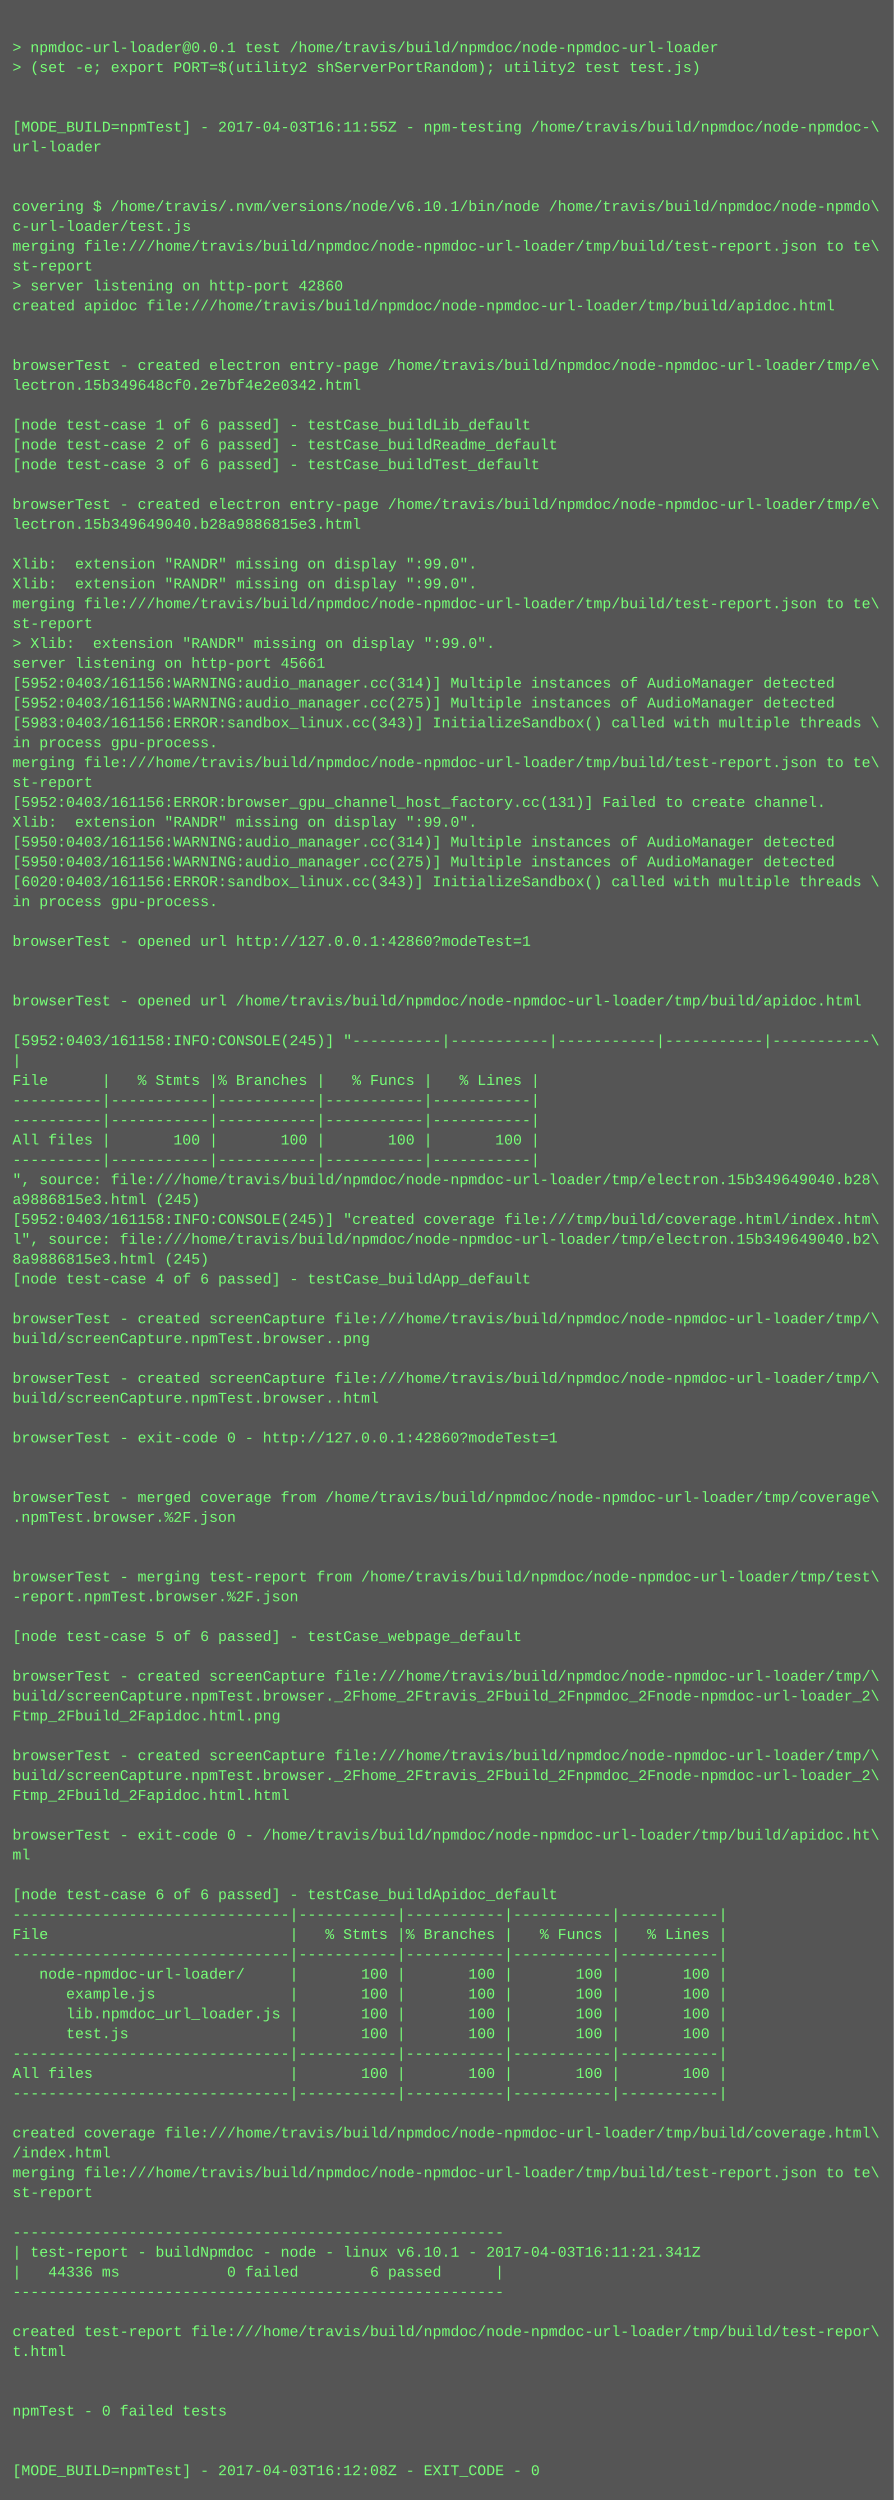
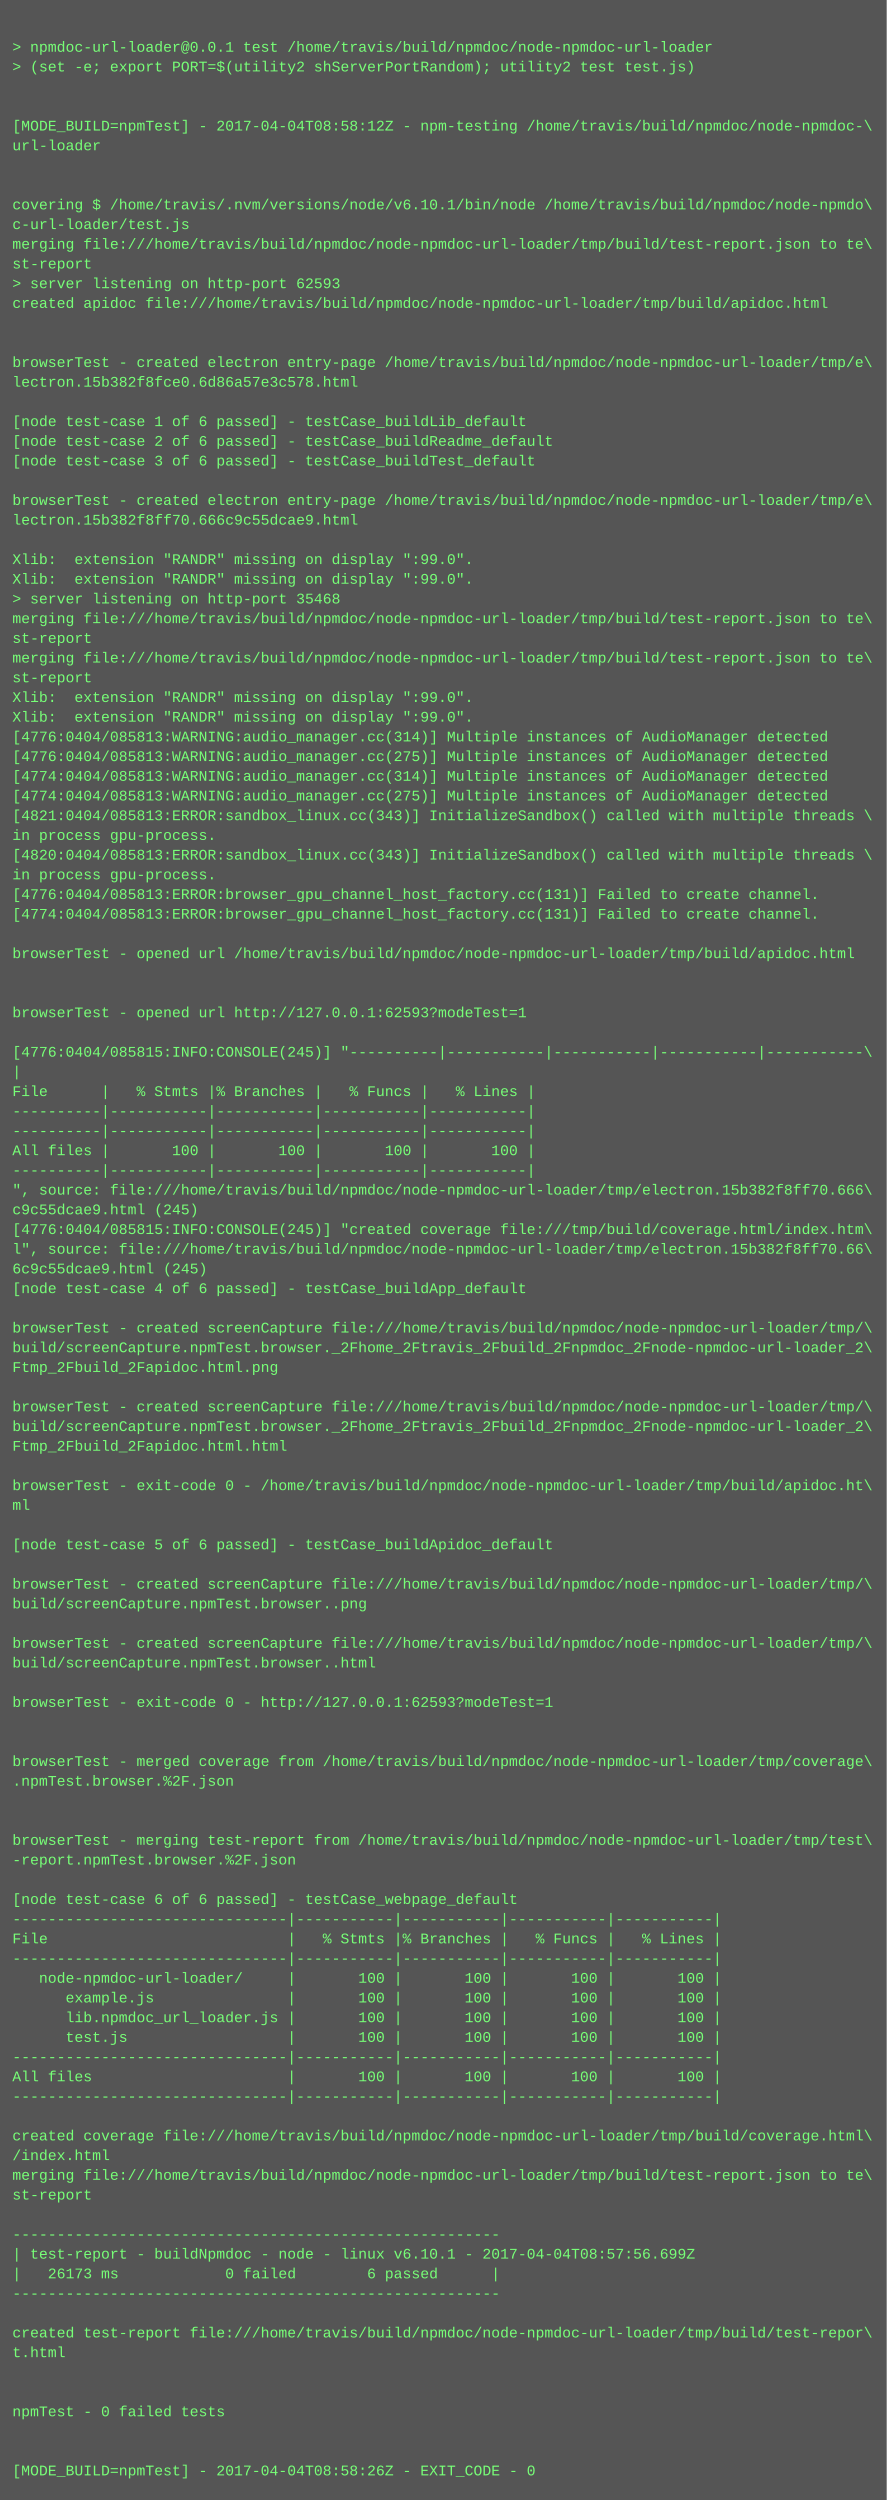
- <svg xmlns="http://www.w3.org/2000/svg" height="2014" width="720">
-   <rect height="2014" fill="#555" width="720" />
+ <svg xmlns="http://www.w3.org/2000/svg" height="2030" width="720">
+   <rect height="2030" fill="#555" width="720" />
  <text fill="#7f7" font-family="Courier New" font-size="12" xml:space="preserve">
    <tspan x="10" y="26" />
    <tspan x="10" y="42">&gt; npmdoc-url-loader@0.0.1 test /home/travis/build/npmdoc/node-npmdoc-url-loader</tspan>
    <tspan x="10" y="58">&gt; (set -e; export PORT=$(utility2 shServerPortRandom); utility2 test test.js)</tspan>
    <tspan x="10" y="74" />
    <tspan x="10" y="90" />
-     <tspan x="10" y="106">[MODE_BUILD=npmTest] - 2017-04-03T16:11:55Z - npm-testing /home/travis/build/npmdoc/node-npmdoc-\</tspan>
+     <tspan x="10" y="106">[MODE_BUILD=npmTest] - 2017-04-04T08:58:12Z - npm-testing /home/travis/build/npmdoc/node-npmdoc-\</tspan>
    <tspan x="10" y="122">url-loader</tspan>
    <tspan x="10" y="138" />
    <tspan x="10" y="154" />
    <tspan x="10" y="170">covering $ /home/travis/.nvm/versions/node/v6.10.1/bin/node /home/travis/build/npmdoc/node-npmdo\</tspan>
    <tspan x="10" y="186">c-url-loader/test.js</tspan>
    <tspan x="10" y="202">merging file:///home/travis/build/npmdoc/node-npmdoc-url-loader/tmp/build/test-report.json to te\</tspan>
    <tspan x="10" y="218">st-report</tspan>
-     <tspan x="10" y="234">&gt; server listening on http-port 42860</tspan>
+     <tspan x="10" y="234">&gt; server listening on http-port 62593</tspan>
    <tspan x="10" y="250">created apidoc file:///home/travis/build/npmdoc/node-npmdoc-url-loader/tmp/build/apidoc.html</tspan>
    <tspan x="10" y="266" />
    <tspan x="10" y="282" />
    <tspan x="10" y="298">browserTest - created electron entry-page /home/travis/build/npmdoc/node-npmdoc-url-loader/tmp/e\</tspan>
-     <tspan x="10" y="314">lectron.15b349648cf0.2e7bf4e2e0342.html</tspan>
+     <tspan x="10" y="314">lectron.15b382f8fce0.6d86a57e3c578.html</tspan>
    <tspan x="10" y="330" />
    <tspan x="10" y="346">[node test-case 1 of 6 passed] - testCase_buildLib_default</tspan>
    <tspan x="10" y="362">[node test-case 2 of 6 passed] - testCase_buildReadme_default</tspan>
    <tspan x="10" y="378">[node test-case 3 of 6 passed] - testCase_buildTest_default</tspan>
    <tspan x="10" y="394" />
    <tspan x="10" y="410">browserTest - created electron entry-page /home/travis/build/npmdoc/node-npmdoc-url-loader/tmp/e\</tspan>
-     <tspan x="10" y="426">lectron.15b349649040.b28a9886815e3.html</tspan>
+     <tspan x="10" y="426">lectron.15b382f8ff70.666c9c55dcae9.html</tspan>
    <tspan x="10" y="442" />
    <tspan x="10" y="458">Xlib:  extension "RANDR" missing on display ":99.0".</tspan>
    <tspan x="10" y="474">Xlib:  extension "RANDR" missing on display ":99.0".</tspan>
-     <tspan x="10" y="490">merging file:///home/travis/build/npmdoc/node-npmdoc-url-loader/tmp/build/test-report.json to te\</tspan>
-     <tspan x="10" y="506">st-report</tspan>
-     <tspan x="10" y="522">&gt; Xlib:  extension "RANDR" missing on display ":99.0".</tspan>
-     <tspan x="10" y="538">server listening on http-port 45661</tspan>
-     <tspan x="10" y="554">[5952:0403/161156:WARNING:audio_manager.cc(314)] Multiple instances of AudioManager detected</tspan>
-     <tspan x="10" y="570">[5952:0403/161156:WARNING:audio_manager.cc(275)] Multiple instances of AudioManager detected</tspan>
-     <tspan x="10" y="586">[5983:0403/161156:ERROR:sandbox_linux.cc(343)] InitializeSandbox() called with multiple threads \</tspan>
-     <tspan x="10" y="602">in process gpu-process. </tspan>
-     <tspan x="10" y="618">merging file:///home/travis/build/npmdoc/node-npmdoc-url-loader/tmp/build/test-report.json to te\</tspan>
-     <tspan x="10" y="634">st-report</tspan>
-     <tspan x="10" y="650">[5952:0403/161156:ERROR:browser_gpu_channel_host_factory.cc(131)] Failed to create channel.</tspan>
-     <tspan x="10" y="666">Xlib:  extension "RANDR" missing on display ":99.0".</tspan>
-     <tspan x="10" y="682">[5950:0403/161156:WARNING:audio_manager.cc(314)] Multiple instances of AudioManager detected</tspan>
-     <tspan x="10" y="698">[5950:0403/161156:WARNING:audio_manager.cc(275)] Multiple instances of AudioManager detected</tspan>
-     <tspan x="10" y="714">[6020:0403/161156:ERROR:sandbox_linux.cc(343)] InitializeSandbox() called with multiple threads \</tspan>
-     <tspan x="10" y="730">in process gpu-process. </tspan>
-     <tspan x="10" y="746" />
-     <tspan x="10" y="762">browserTest - opened url http://127.0.0.1:42860?modeTest=1</tspan>
-     <tspan x="10" y="778" />
+     <tspan x="10" y="490">&gt; server listening on http-port 35468</tspan>
+     <tspan x="10" y="506">merging file:///home/travis/build/npmdoc/node-npmdoc-url-loader/tmp/build/test-report.json to te\</tspan>
+     <tspan x="10" y="522">st-report</tspan>
+     <tspan x="10" y="538">merging file:///home/travis/build/npmdoc/node-npmdoc-url-loader/tmp/build/test-report.json to te\</tspan>
+     <tspan x="10" y="554">st-report</tspan>
+     <tspan x="10" y="570">Xlib:  extension "RANDR" missing on display ":99.0".</tspan>
+     <tspan x="10" y="586">Xlib:  extension "RANDR" missing on display ":99.0".</tspan>
+     <tspan x="10" y="602">[4776:0404/085813:WARNING:audio_manager.cc(314)] Multiple instances of AudioManager detected</tspan>
+     <tspan x="10" y="618">[4776:0404/085813:WARNING:audio_manager.cc(275)] Multiple instances of AudioManager detected</tspan>
+     <tspan x="10" y="634">[4774:0404/085813:WARNING:audio_manager.cc(314)] Multiple instances of AudioManager detected</tspan>
+     <tspan x="10" y="650">[4774:0404/085813:WARNING:audio_manager.cc(275)] Multiple instances of AudioManager detected</tspan>
+     <tspan x="10" y="666">[4821:0404/085813:ERROR:sandbox_linux.cc(343)] InitializeSandbox() called with multiple threads \</tspan>
+     <tspan x="10" y="682">in process gpu-process. </tspan>
+     <tspan x="10" y="698">[4820:0404/085813:ERROR:sandbox_linux.cc(343)] InitializeSandbox() called with multiple threads \</tspan>
+     <tspan x="10" y="714">in process gpu-process. </tspan>
+     <tspan x="10" y="730">[4776:0404/085813:ERROR:browser_gpu_channel_host_factory.cc(131)] Failed to create channel.</tspan>
+     <tspan x="10" y="746">[4774:0404/085813:ERROR:browser_gpu_channel_host_factory.cc(131)] Failed to create channel.</tspan>
+     <tspan x="10" y="762" />
+     <tspan x="10" y="778">browserTest - opened url /home/travis/build/npmdoc/node-npmdoc-url-loader/tmp/build/apidoc.html</tspan>
    <tspan x="10" y="794" />
-     <tspan x="10" y="810">browserTest - opened url /home/travis/build/npmdoc/node-npmdoc-url-loader/tmp/build/apidoc.html</tspan>
-     <tspan x="10" y="826" />
-     <tspan x="10" y="842">[5952:0403/161158:INFO:CONSOLE(245)] "----------|-----------|-----------|-----------|-----------\</tspan>
-     <tspan x="10" y="858">|</tspan>
-     <tspan x="10" y="874">File      |   % Stmts |% Branches |   % Funcs |   % Lines |</tspan>
-     <tspan x="10" y="890">----------|-----------|-----------|-----------|-----------|</tspan>
+     <tspan x="10" y="810" />
+     <tspan x="10" y="826">browserTest - opened url http://127.0.0.1:62593?modeTest=1</tspan>
+     <tspan x="10" y="842" />
+     <tspan x="10" y="858">[4776:0404/085815:INFO:CONSOLE(245)] "----------|-----------|-----------|-----------|-----------\</tspan>
+     <tspan x="10" y="874">|</tspan>
+     <tspan x="10" y="890">File      |   % Stmts |% Branches |   % Funcs |   % Lines |</tspan>
    <tspan x="10" y="906">----------|-----------|-----------|-----------|-----------|</tspan>
-     <tspan x="10" y="922">All files |       100 |       100 |       100 |       100 |</tspan>
-     <tspan x="10" y="938">----------|-----------|-----------|-----------|-----------|</tspan>
-     <tspan x="10" y="954">", source: file:///home/travis/build/npmdoc/node-npmdoc-url-loader/tmp/electron.15b349649040.b28\</tspan>
-     <tspan x="10" y="970">a9886815e3.html (245)</tspan>
-     <tspan x="10" y="986">[5952:0403/161158:INFO:CONSOLE(245)] "created coverage file:///tmp/build/coverage.html/index.htm\</tspan>
-     <tspan x="10" y="1002">l", source: file:///home/travis/build/npmdoc/node-npmdoc-url-loader/tmp/electron.15b349649040.b2\</tspan>
-     <tspan x="10" y="1018">8a9886815e3.html (245)</tspan>
-     <tspan x="10" y="1034">[node test-case 4 of 6 passed] - testCase_buildApp_default</tspan>
-     <tspan x="10" y="1050" />
-     <tspan x="10" y="1066">browserTest - created screenCapture file:///home/travis/build/npmdoc/node-npmdoc-url-loader/tmp/\</tspan>
-     <tspan x="10" y="1082">build/screenCapture.npmTest.browser..png</tspan>
-     <tspan x="10" y="1098" />
-     <tspan x="10" y="1114">browserTest - created screenCapture file:///home/travis/build/npmdoc/node-npmdoc-url-loader/tmp/\</tspan>
-     <tspan x="10" y="1130">build/screenCapture.npmTest.browser..html</tspan>
-     <tspan x="10" y="1146" />
-     <tspan x="10" y="1162">browserTest - exit-code 0 - http://127.0.0.1:42860?modeTest=1</tspan>
-     <tspan x="10" y="1178" />
+     <tspan x="10" y="922">----------|-----------|-----------|-----------|-----------|</tspan>
+     <tspan x="10" y="938">All files |       100 |       100 |       100 |       100 |</tspan>
+     <tspan x="10" y="954">----------|-----------|-----------|-----------|-----------|</tspan>
+     <tspan x="10" y="970">", source: file:///home/travis/build/npmdoc/node-npmdoc-url-loader/tmp/electron.15b382f8ff70.666\</tspan>
+     <tspan x="10" y="986">c9c55dcae9.html (245)</tspan>
+     <tspan x="10" y="1002">[4776:0404/085815:INFO:CONSOLE(245)] "created coverage file:///tmp/build/coverage.html/index.htm\</tspan>
+     <tspan x="10" y="1018">l", source: file:///home/travis/build/npmdoc/node-npmdoc-url-loader/tmp/electron.15b382f8ff70.66\</tspan>
+     <tspan x="10" y="1034">6c9c55dcae9.html (245)</tspan>
+     <tspan x="10" y="1050">[node test-case 4 of 6 passed] - testCase_buildApp_default</tspan>
+     <tspan x="10" y="1066" />
+     <tspan x="10" y="1082">browserTest - created screenCapture file:///home/travis/build/npmdoc/node-npmdoc-url-loader/tmp/\</tspan>
+     <tspan x="10" y="1098">build/screenCapture.npmTest.browser._2Fhome_2Ftravis_2Fbuild_2Fnpmdoc_2Fnode-npmdoc-url-loader_2\</tspan>
+     <tspan x="10" y="1114">Ftmp_2Fbuild_2Fapidoc.html.png</tspan>
+     <tspan x="10" y="1130" />
+     <tspan x="10" y="1146">browserTest - created screenCapture file:///home/travis/build/npmdoc/node-npmdoc-url-loader/tmp/\</tspan>
+     <tspan x="10" y="1162">build/screenCapture.npmTest.browser._2Fhome_2Ftravis_2Fbuild_2Fnpmdoc_2Fnode-npmdoc-url-loader_2\</tspan>
+     <tspan x="10" y="1178">Ftmp_2Fbuild_2Fapidoc.html.html</tspan>
    <tspan x="10" y="1194" />
-     <tspan x="10" y="1210">browserTest - merged coverage from /home/travis/build/npmdoc/node-npmdoc-url-loader/tmp/coverage\</tspan>
-     <tspan x="10" y="1226">.npmTest.browser.%2F.json</tspan>
+     <tspan x="10" y="1210">browserTest - exit-code 0 - /home/travis/build/npmdoc/node-npmdoc-url-loader/tmp/build/apidoc.ht\</tspan>
+     <tspan x="10" y="1226">ml</tspan>
    <tspan x="10" y="1242" />
-     <tspan x="10" y="1258" />
-     <tspan x="10" y="1274">browserTest - merging test-report from /home/travis/build/npmdoc/node-npmdoc-url-loader/tmp/test\</tspan>
-     <tspan x="10" y="1290">-report.npmTest.browser.%2F.json</tspan>
-     <tspan x="10" y="1306" />
-     <tspan x="10" y="1322">[node test-case 5 of 6 passed] - testCase_webpage_default</tspan>
-     <tspan x="10" y="1338" />
-     <tspan x="10" y="1354">browserTest - created screenCapture file:///home/travis/build/npmdoc/node-npmdoc-url-loader/tmp/\</tspan>
-     <tspan x="10" y="1370">build/screenCapture.npmTest.browser._2Fhome_2Ftravis_2Fbuild_2Fnpmdoc_2Fnode-npmdoc-url-loader_2\</tspan>
-     <tspan x="10" y="1386">Ftmp_2Fbuild_2Fapidoc.html.png</tspan>
+     <tspan x="10" y="1258">[node test-case 5 of 6 passed] - testCase_buildApidoc_default</tspan>
+     <tspan x="10" y="1274" />
+     <tspan x="10" y="1290">browserTest - created screenCapture file:///home/travis/build/npmdoc/node-npmdoc-url-loader/tmp/\</tspan>
+     <tspan x="10" y="1306">build/screenCapture.npmTest.browser..png</tspan>
+     <tspan x="10" y="1322" />
+     <tspan x="10" y="1338">browserTest - created screenCapture file:///home/travis/build/npmdoc/node-npmdoc-url-loader/tmp/\</tspan>
+     <tspan x="10" y="1354">build/screenCapture.npmTest.browser..html</tspan>
+     <tspan x="10" y="1370" />
+     <tspan x="10" y="1386">browserTest - exit-code 0 - http://127.0.0.1:62593?modeTest=1</tspan>
    <tspan x="10" y="1402" />
-     <tspan x="10" y="1418">browserTest - created screenCapture file:///home/travis/build/npmdoc/node-npmdoc-url-loader/tmp/\</tspan>
-     <tspan x="10" y="1434">build/screenCapture.npmTest.browser._2Fhome_2Ftravis_2Fbuild_2Fnpmdoc_2Fnode-npmdoc-url-loader_2\</tspan>
-     <tspan x="10" y="1450">Ftmp_2Fbuild_2Fapidoc.html.html</tspan>
+     <tspan x="10" y="1418" />
+     <tspan x="10" y="1434">browserTest - merged coverage from /home/travis/build/npmdoc/node-npmdoc-url-loader/tmp/coverage\</tspan>
+     <tspan x="10" y="1450">.npmTest.browser.%2F.json</tspan>
    <tspan x="10" y="1466" />
-     <tspan x="10" y="1482">browserTest - exit-code 0 - /home/travis/build/npmdoc/node-npmdoc-url-loader/tmp/build/apidoc.ht\</tspan>
-     <tspan x="10" y="1498">ml</tspan>
-     <tspan x="10" y="1514" />
-     <tspan x="10" y="1530">[node test-case 6 of 6 passed] - testCase_buildApidoc_default</tspan>
-     <tspan x="10" y="1546">-------------------------------|-----------|-----------|-----------|-----------|</tspan>
-     <tspan x="10" y="1562">File                           |   % Stmts |% Branches |   % Funcs |   % Lines |</tspan>
-     <tspan x="10" y="1578">-------------------------------|-----------|-----------|-----------|-----------|</tspan>
-     <tspan x="10" y="1594">   node-npmdoc-url-loader/     |       100 |       100 |       100 |       100 |</tspan>
-     <tspan x="10" y="1610">      example.js               |       100 |       100 |       100 |       100 |</tspan>
-     <tspan x="10" y="1626">      lib.npmdoc_url_loader.js |       100 |       100 |       100 |       100 |</tspan>
-     <tspan x="10" y="1642">      test.js                  |       100 |       100 |       100 |       100 |</tspan>
-     <tspan x="10" y="1658">-------------------------------|-----------|-----------|-----------|-----------|</tspan>
-     <tspan x="10" y="1674">All files                      |       100 |       100 |       100 |       100 |</tspan>
-     <tspan x="10" y="1690">-------------------------------|-----------|-----------|-----------|-----------|</tspan>
-     <tspan x="10" y="1706" />
-     <tspan x="10" y="1722">created coverage file:///home/travis/build/npmdoc/node-npmdoc-url-loader/tmp/build/coverage.html\</tspan>
-     <tspan x="10" y="1738">/index.html</tspan>
-     <tspan x="10" y="1754">merging file:///home/travis/build/npmdoc/node-npmdoc-url-loader/tmp/build/test-report.json to te\</tspan>
-     <tspan x="10" y="1770">st-report</tspan>
-     <tspan x="10" y="1786" />
-     <tspan x="10" y="1802">-------------------------------------------------------</tspan>
-     <tspan x="10" y="1818">| test-report - buildNpmdoc - node - linux v6.10.1 - 2017-04-03T16:11:21.341Z</tspan>
-     <tspan x="10" y="1834">|   44336 ms            0 failed        6 passed      |</tspan>
-     <tspan x="10" y="1850">-------------------------------------------------------</tspan>
-     <tspan x="10" y="1866" />
-     <tspan x="10" y="1882">created test-report file:///home/travis/build/npmdoc/node-npmdoc-url-loader/tmp/build/test-repor\</tspan>
-     <tspan x="10" y="1898">t.html</tspan>
-     <tspan x="10" y="1914" />
+     <tspan x="10" y="1482" />
+     <tspan x="10" y="1498">browserTest - merging test-report from /home/travis/build/npmdoc/node-npmdoc-url-loader/tmp/test\</tspan>
+     <tspan x="10" y="1514">-report.npmTest.browser.%2F.json</tspan>
+     <tspan x="10" y="1530" />
+     <tspan x="10" y="1546">[node test-case 6 of 6 passed] - testCase_webpage_default</tspan>
+     <tspan x="10" y="1562">-------------------------------|-----------|-----------|-----------|-----------|</tspan>
+     <tspan x="10" y="1578">File                           |   % Stmts |% Branches |   % Funcs |   % Lines |</tspan>
+     <tspan x="10" y="1594">-------------------------------|-----------|-----------|-----------|-----------|</tspan>
+     <tspan x="10" y="1610">   node-npmdoc-url-loader/     |       100 |       100 |       100 |       100 |</tspan>
+     <tspan x="10" y="1626">      example.js               |       100 |       100 |       100 |       100 |</tspan>
+     <tspan x="10" y="1642">      lib.npmdoc_url_loader.js |       100 |       100 |       100 |       100 |</tspan>
+     <tspan x="10" y="1658">      test.js                  |       100 |       100 |       100 |       100 |</tspan>
+     <tspan x="10" y="1674">-------------------------------|-----------|-----------|-----------|-----------|</tspan>
+     <tspan x="10" y="1690">All files                      |       100 |       100 |       100 |       100 |</tspan>
+     <tspan x="10" y="1706">-------------------------------|-----------|-----------|-----------|-----------|</tspan>
+     <tspan x="10" y="1722" />
+     <tspan x="10" y="1738">created coverage file:///home/travis/build/npmdoc/node-npmdoc-url-loader/tmp/build/coverage.html\</tspan>
+     <tspan x="10" y="1754">/index.html</tspan>
+     <tspan x="10" y="1770">merging file:///home/travis/build/npmdoc/node-npmdoc-url-loader/tmp/build/test-report.json to te\</tspan>
+     <tspan x="10" y="1786">st-report</tspan>
+     <tspan x="10" y="1802" />
+     <tspan x="10" y="1818">-------------------------------------------------------</tspan>
+     <tspan x="10" y="1834">| test-report - buildNpmdoc - node - linux v6.10.1 - 2017-04-04T08:57:56.699Z</tspan>
+     <tspan x="10" y="1850">|   26173 ms            0 failed        6 passed      |</tspan>
+     <tspan x="10" y="1866">-------------------------------------------------------</tspan>
+     <tspan x="10" y="1882" />
+     <tspan x="10" y="1898">created test-report file:///home/travis/build/npmdoc/node-npmdoc-url-loader/tmp/build/test-repor\</tspan>
+     <tspan x="10" y="1914">t.html</tspan>
    <tspan x="10" y="1930" />
-     <tspan x="10" y="1946">npmTest - 0 failed tests</tspan>
-     <tspan x="10" y="1962" />
+     <tspan x="10" y="1946" />
+     <tspan x="10" y="1962">npmTest - 0 failed tests</tspan>
    <tspan x="10" y="1978" />
-     <tspan x="10" y="1994">[MODE_BUILD=npmTest] - 2017-04-03T16:12:08Z - EXIT_CODE - 0</tspan>
+     <tspan x="10" y="1994" />
+     <tspan x="10" y="2010">[MODE_BUILD=npmTest] - 2017-04-04T08:58:26Z - EXIT_CODE - 0</tspan>
  </text>
</svg>
